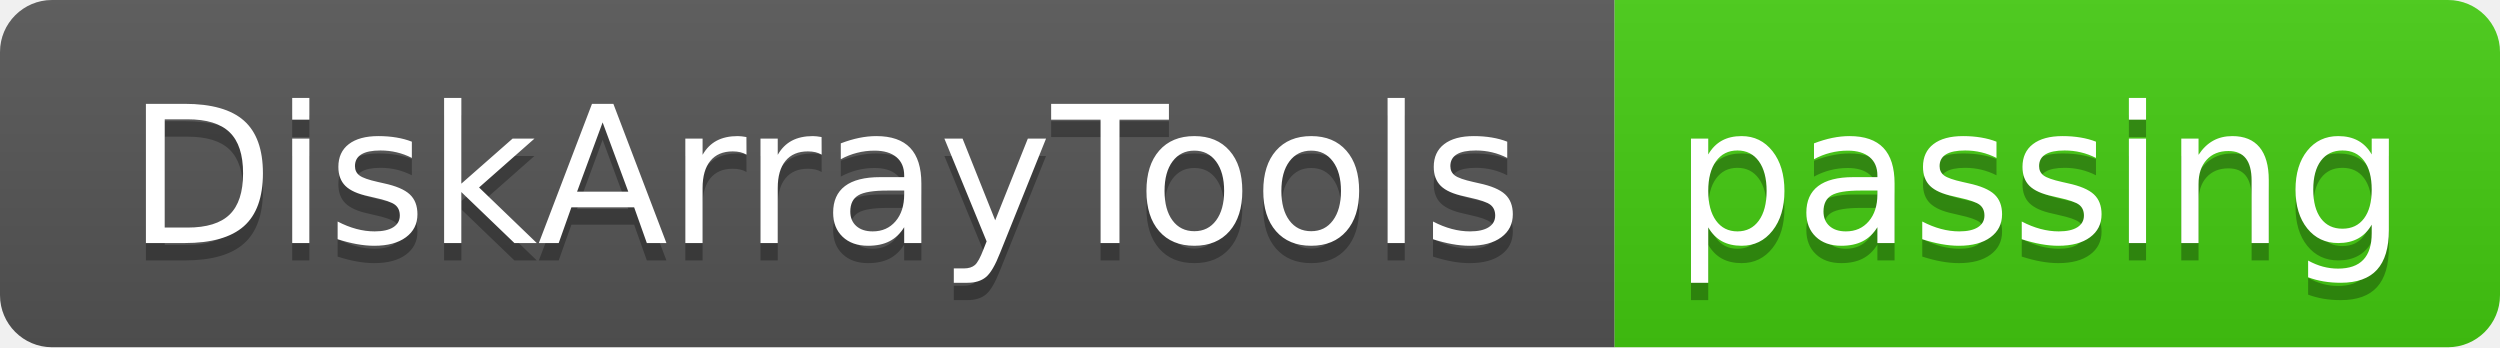
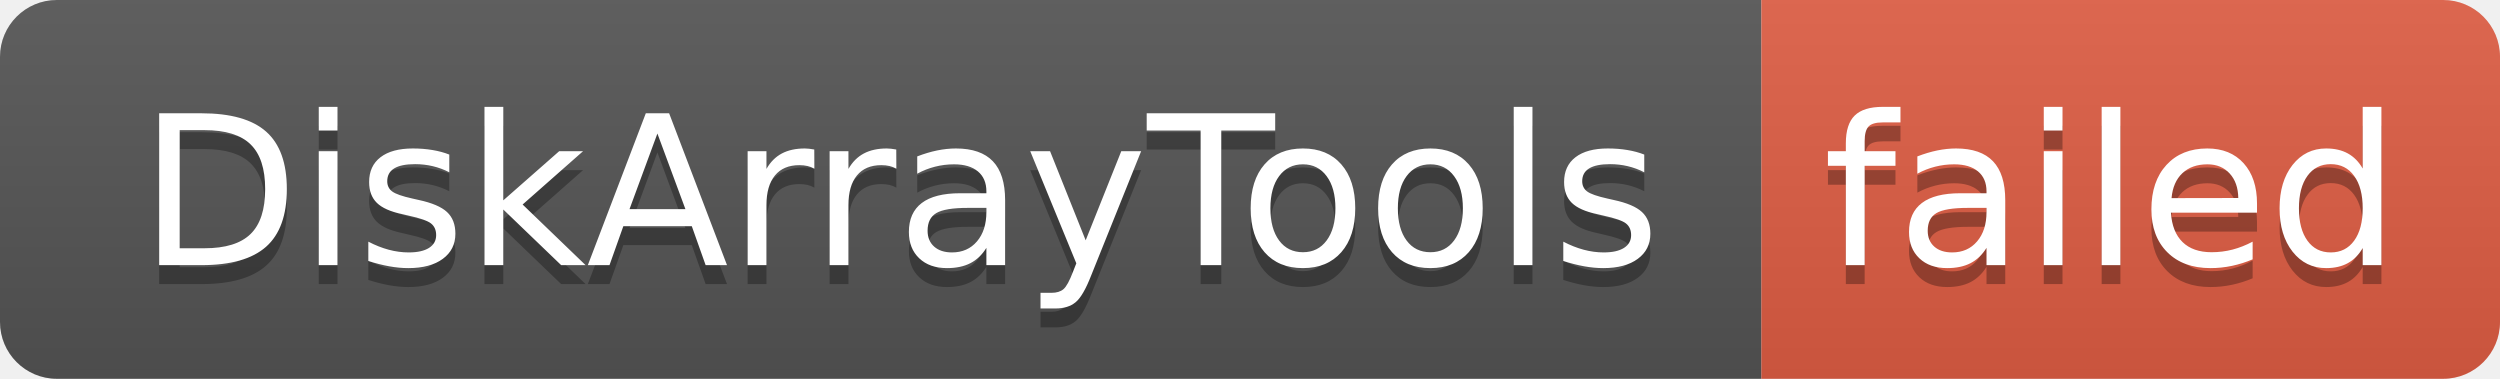
- <svg xmlns="http://www.w3.org/2000/svg" width="144" height="20" role="img" aria-label="DiskArrayTools: passing">
+ <svg xmlns="http://www.w3.org/2000/svg" width="132" height="20" role="img" aria-label="DiskArrayTools: failed">
  <linearGradient id="s" x2="0" y2="100%">
    <stop offset="0" stop-color="#bbb" stop-opacity=".1" />
    <stop offset="1" stop-opacity=".1" />
  </linearGradient>
  <clipPath id="r">
-     <rect width="144" height="20" rx="3" fill="#fff" />
+     <rect width="132" height="20" rx="3" fill="#fff" />
  </clipPath>
  <g clip-path="url(#r)">
    <rect width="93" height="20" fill="#555" />
-     <rect x="93" width="51" height="20" fill="#4c1" />
-     <rect width="144" height="20" fill="url(#s)" />
+     <rect x="93" width="39" height="20" fill="#e05d44" />
+     <rect width="132" height="20" fill="url(#s)" />
  </g>
  <g fill="#fff" text-anchor="middle" font-family="Verdana,Geneva,DejaVu Sans,sans-serif" text-rendering="geometricPrecision" font-size="110">
    <text aria-hidden="true" x="475" y="150" fill="#010101" fill-opacity=".3" transform="scale(.1)" textLength="830">DiskArrayTools</text>
    <text x="475" y="140" transform="scale(.1)" fill="#fff" textLength="830">DiskArrayTools</text>
-     <text aria-hidden="true" x="1175" y="150" fill="#010101" fill-opacity=".3" transform="scale(.1)" textLength="410">passing</text>
-     <text x="1175" y="140" transform="scale(.1)" fill="#fff" textLength="410">passing</text>
+     <text aria-hidden="true" x="1115" y="150" fill="#010101" fill-opacity=".3" transform="scale(.1)" textLength="290">failed</text>
+     <text x="1115" y="140" transform="scale(.1)" fill="#fff" textLength="290">failed</text>
  </g>
</svg>
